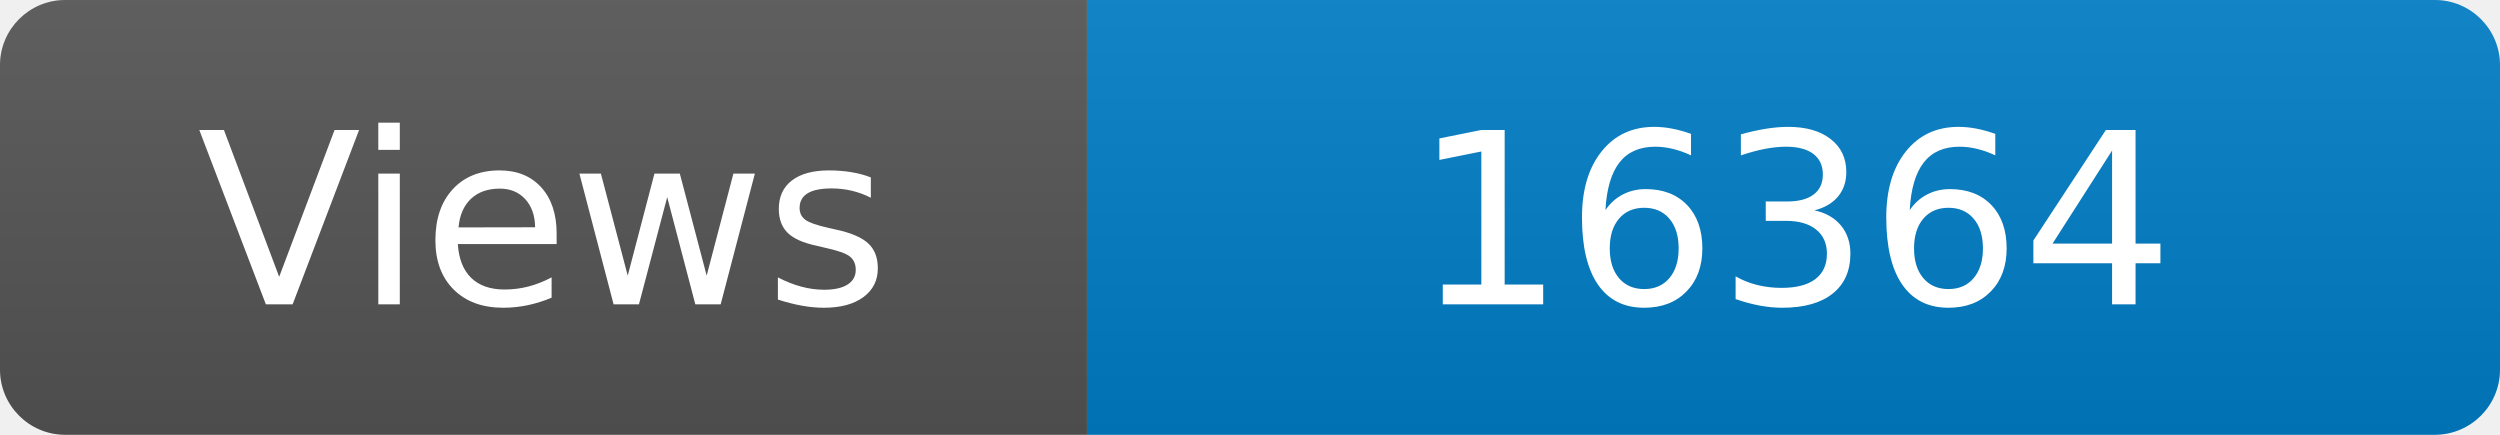
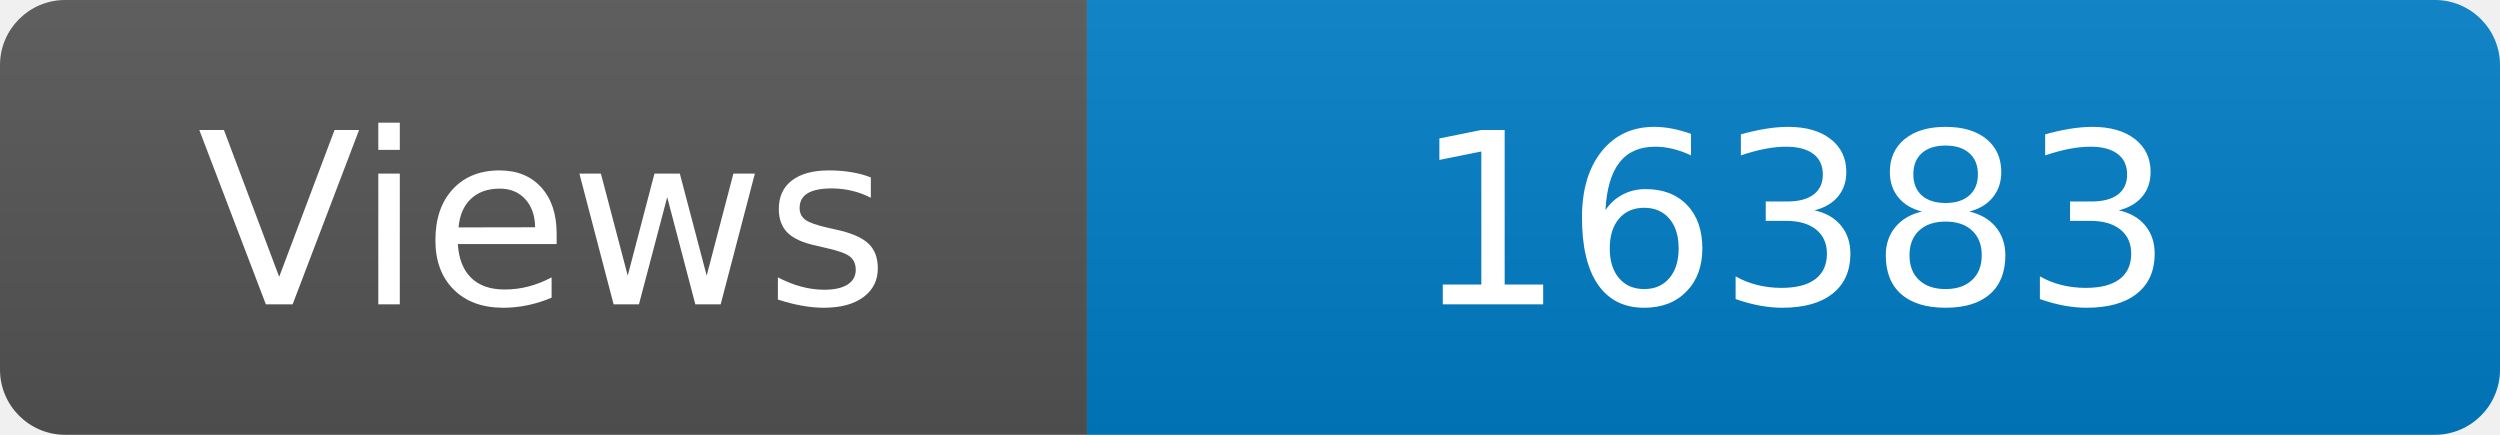
<svg xmlns="http://www.w3.org/2000/svg" width="115" height="20" role="img" aria-label="Maintained?: yes">
  <linearGradient id="s" x2="0" y2="100%">
    <stop offset="0" stop-color="#bbb" stop-opacity=".1" />
    <stop offset="1" stop-opacity=".1" />
  </linearGradient>
  <clipPath id="r">
    <rect width="115" height="20" rx="3" fill="#fff" />
  </clipPath>
  <g clip-path="url(#r)">
    <rect width="50" height="20" fill="#555" />
    <rect x="50" width="160" height="20" fill="#007ec6" />
    <rect width="115" height="20" fill="url(#s)" />
  </g>
  <g fill="#fff" text-anchor="middle" font-family="Verdana,Geneva,DejaVu Sans,sans-serif" font-size="110">
    <text x="250" y="140" transform="scale(.1)" fill="#fff">Views</text>
-     <text x="825" y="140" transform="scale(.1)" fill="#fff">16364</text>
+     <text x="825" y="140" transform="scale(.1)" fill="#fff">16383</text>
  </g>
</svg>
